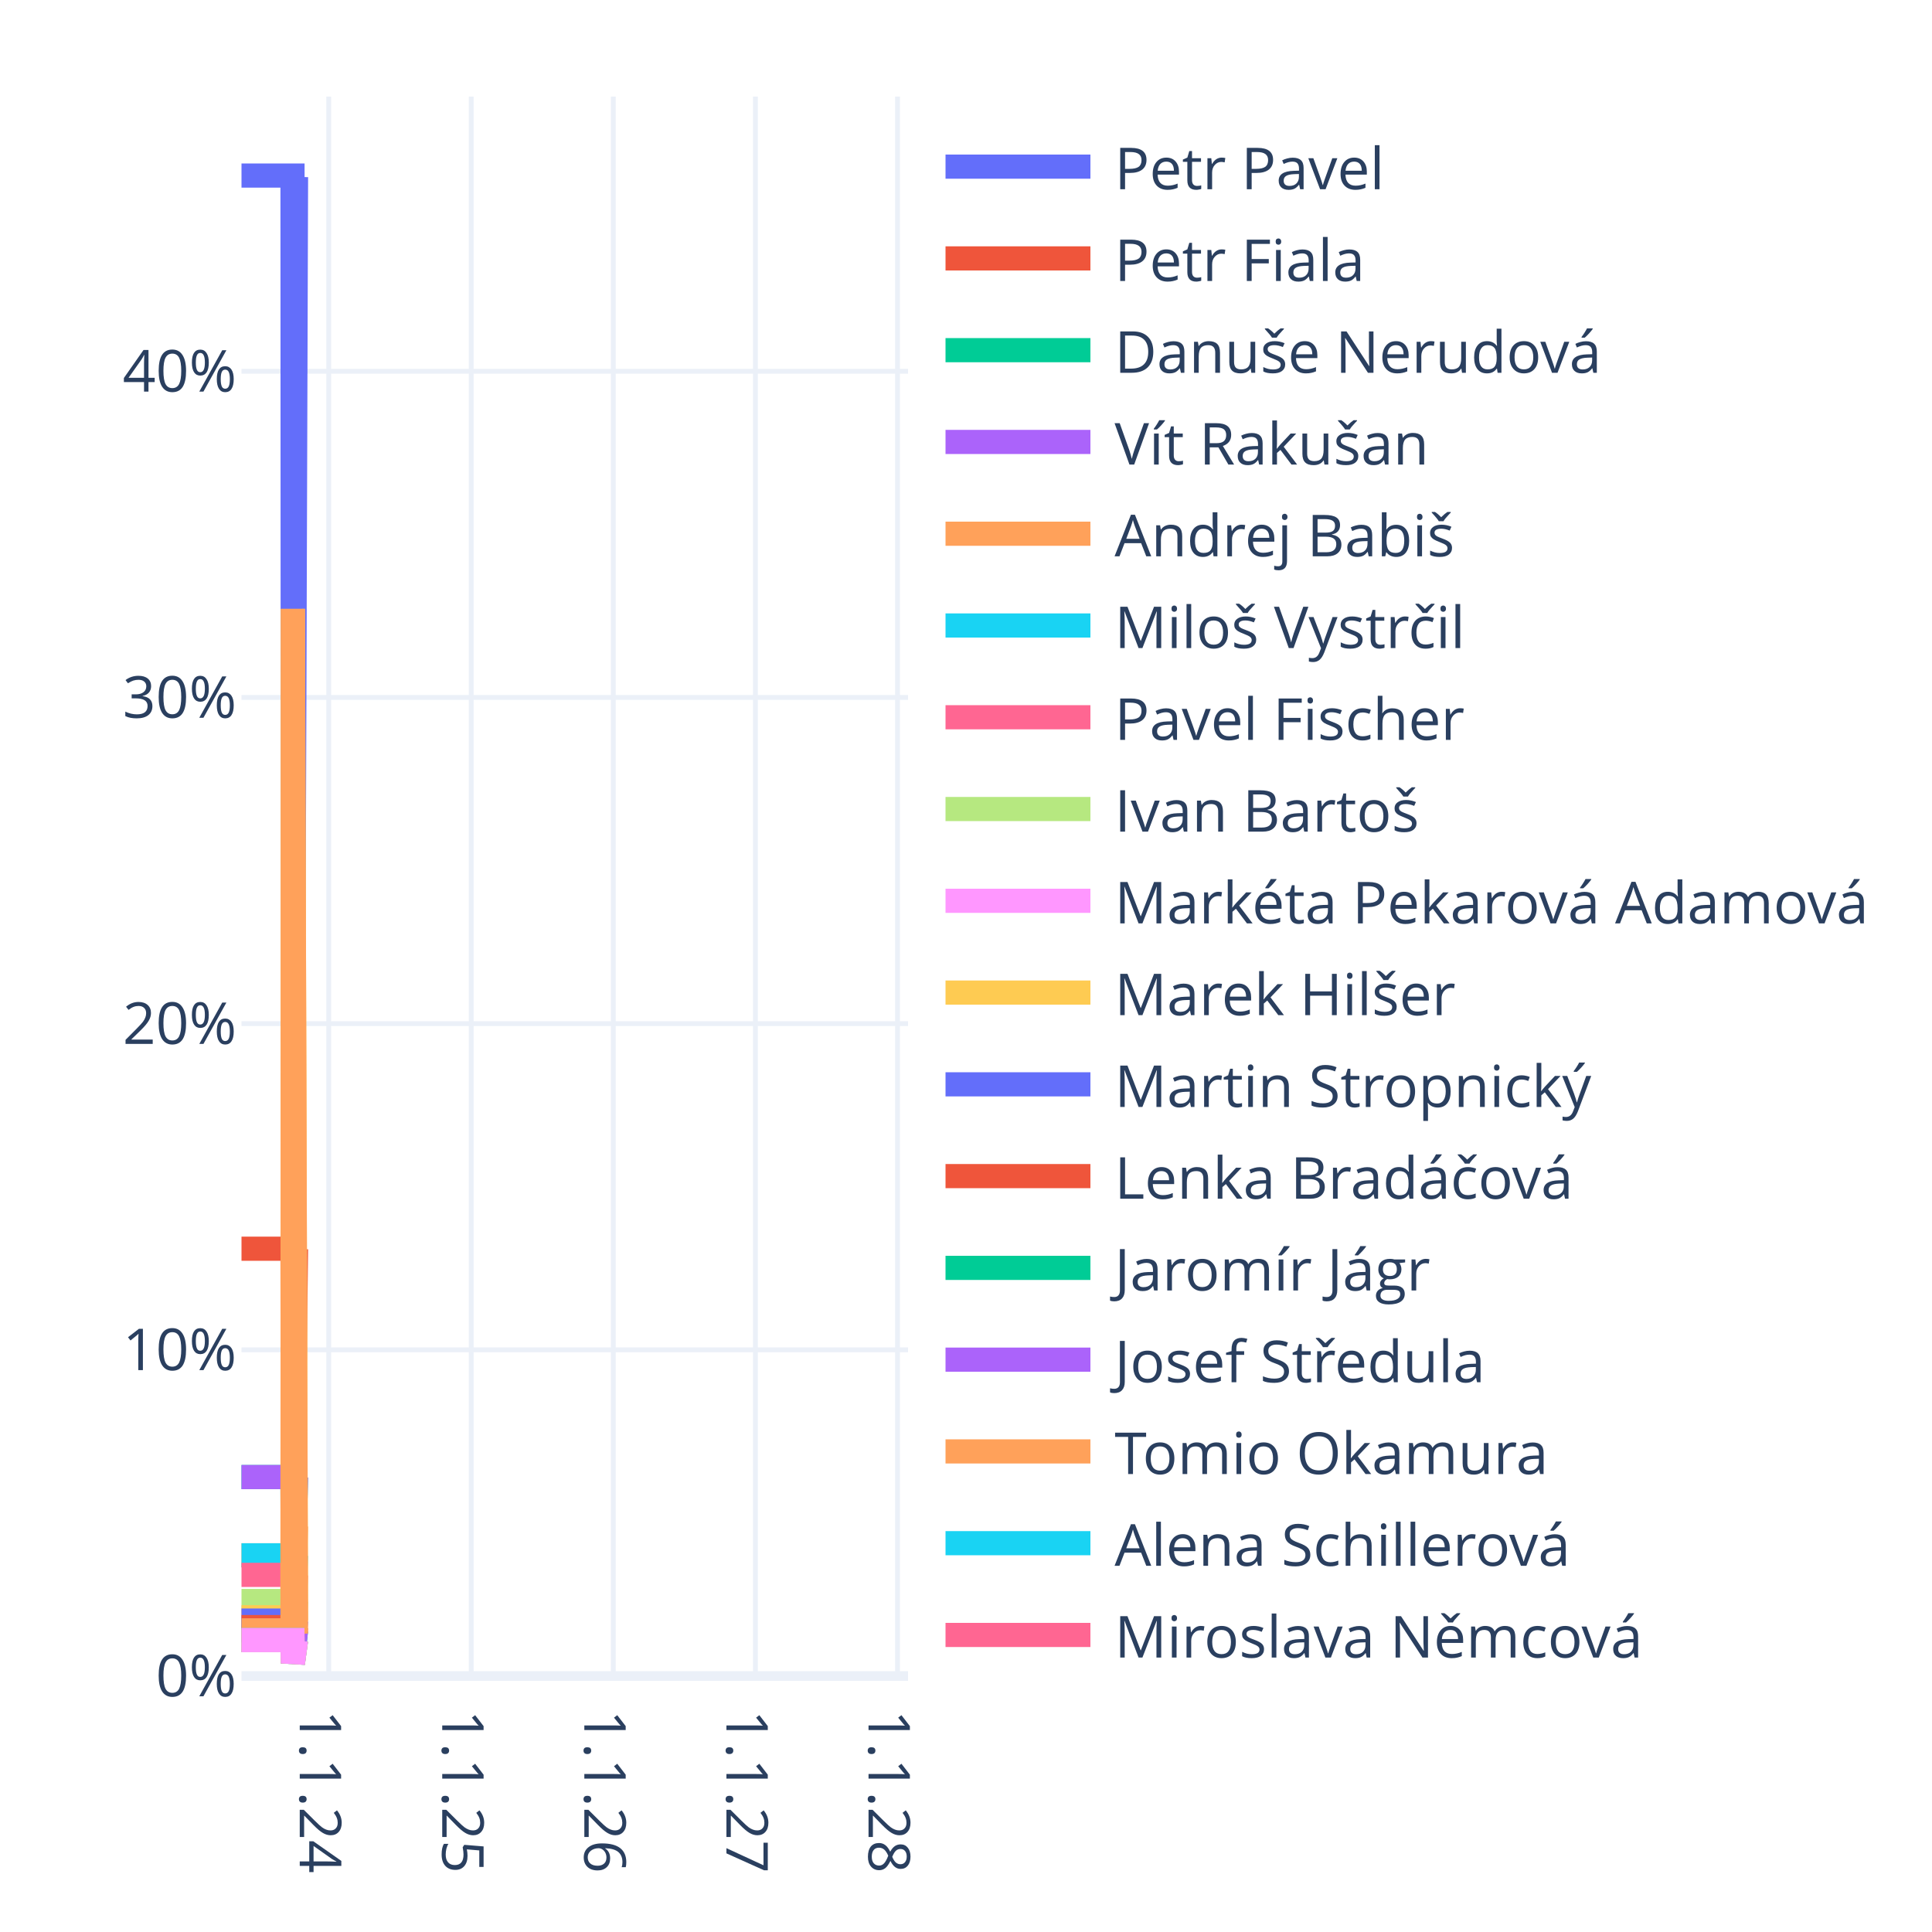
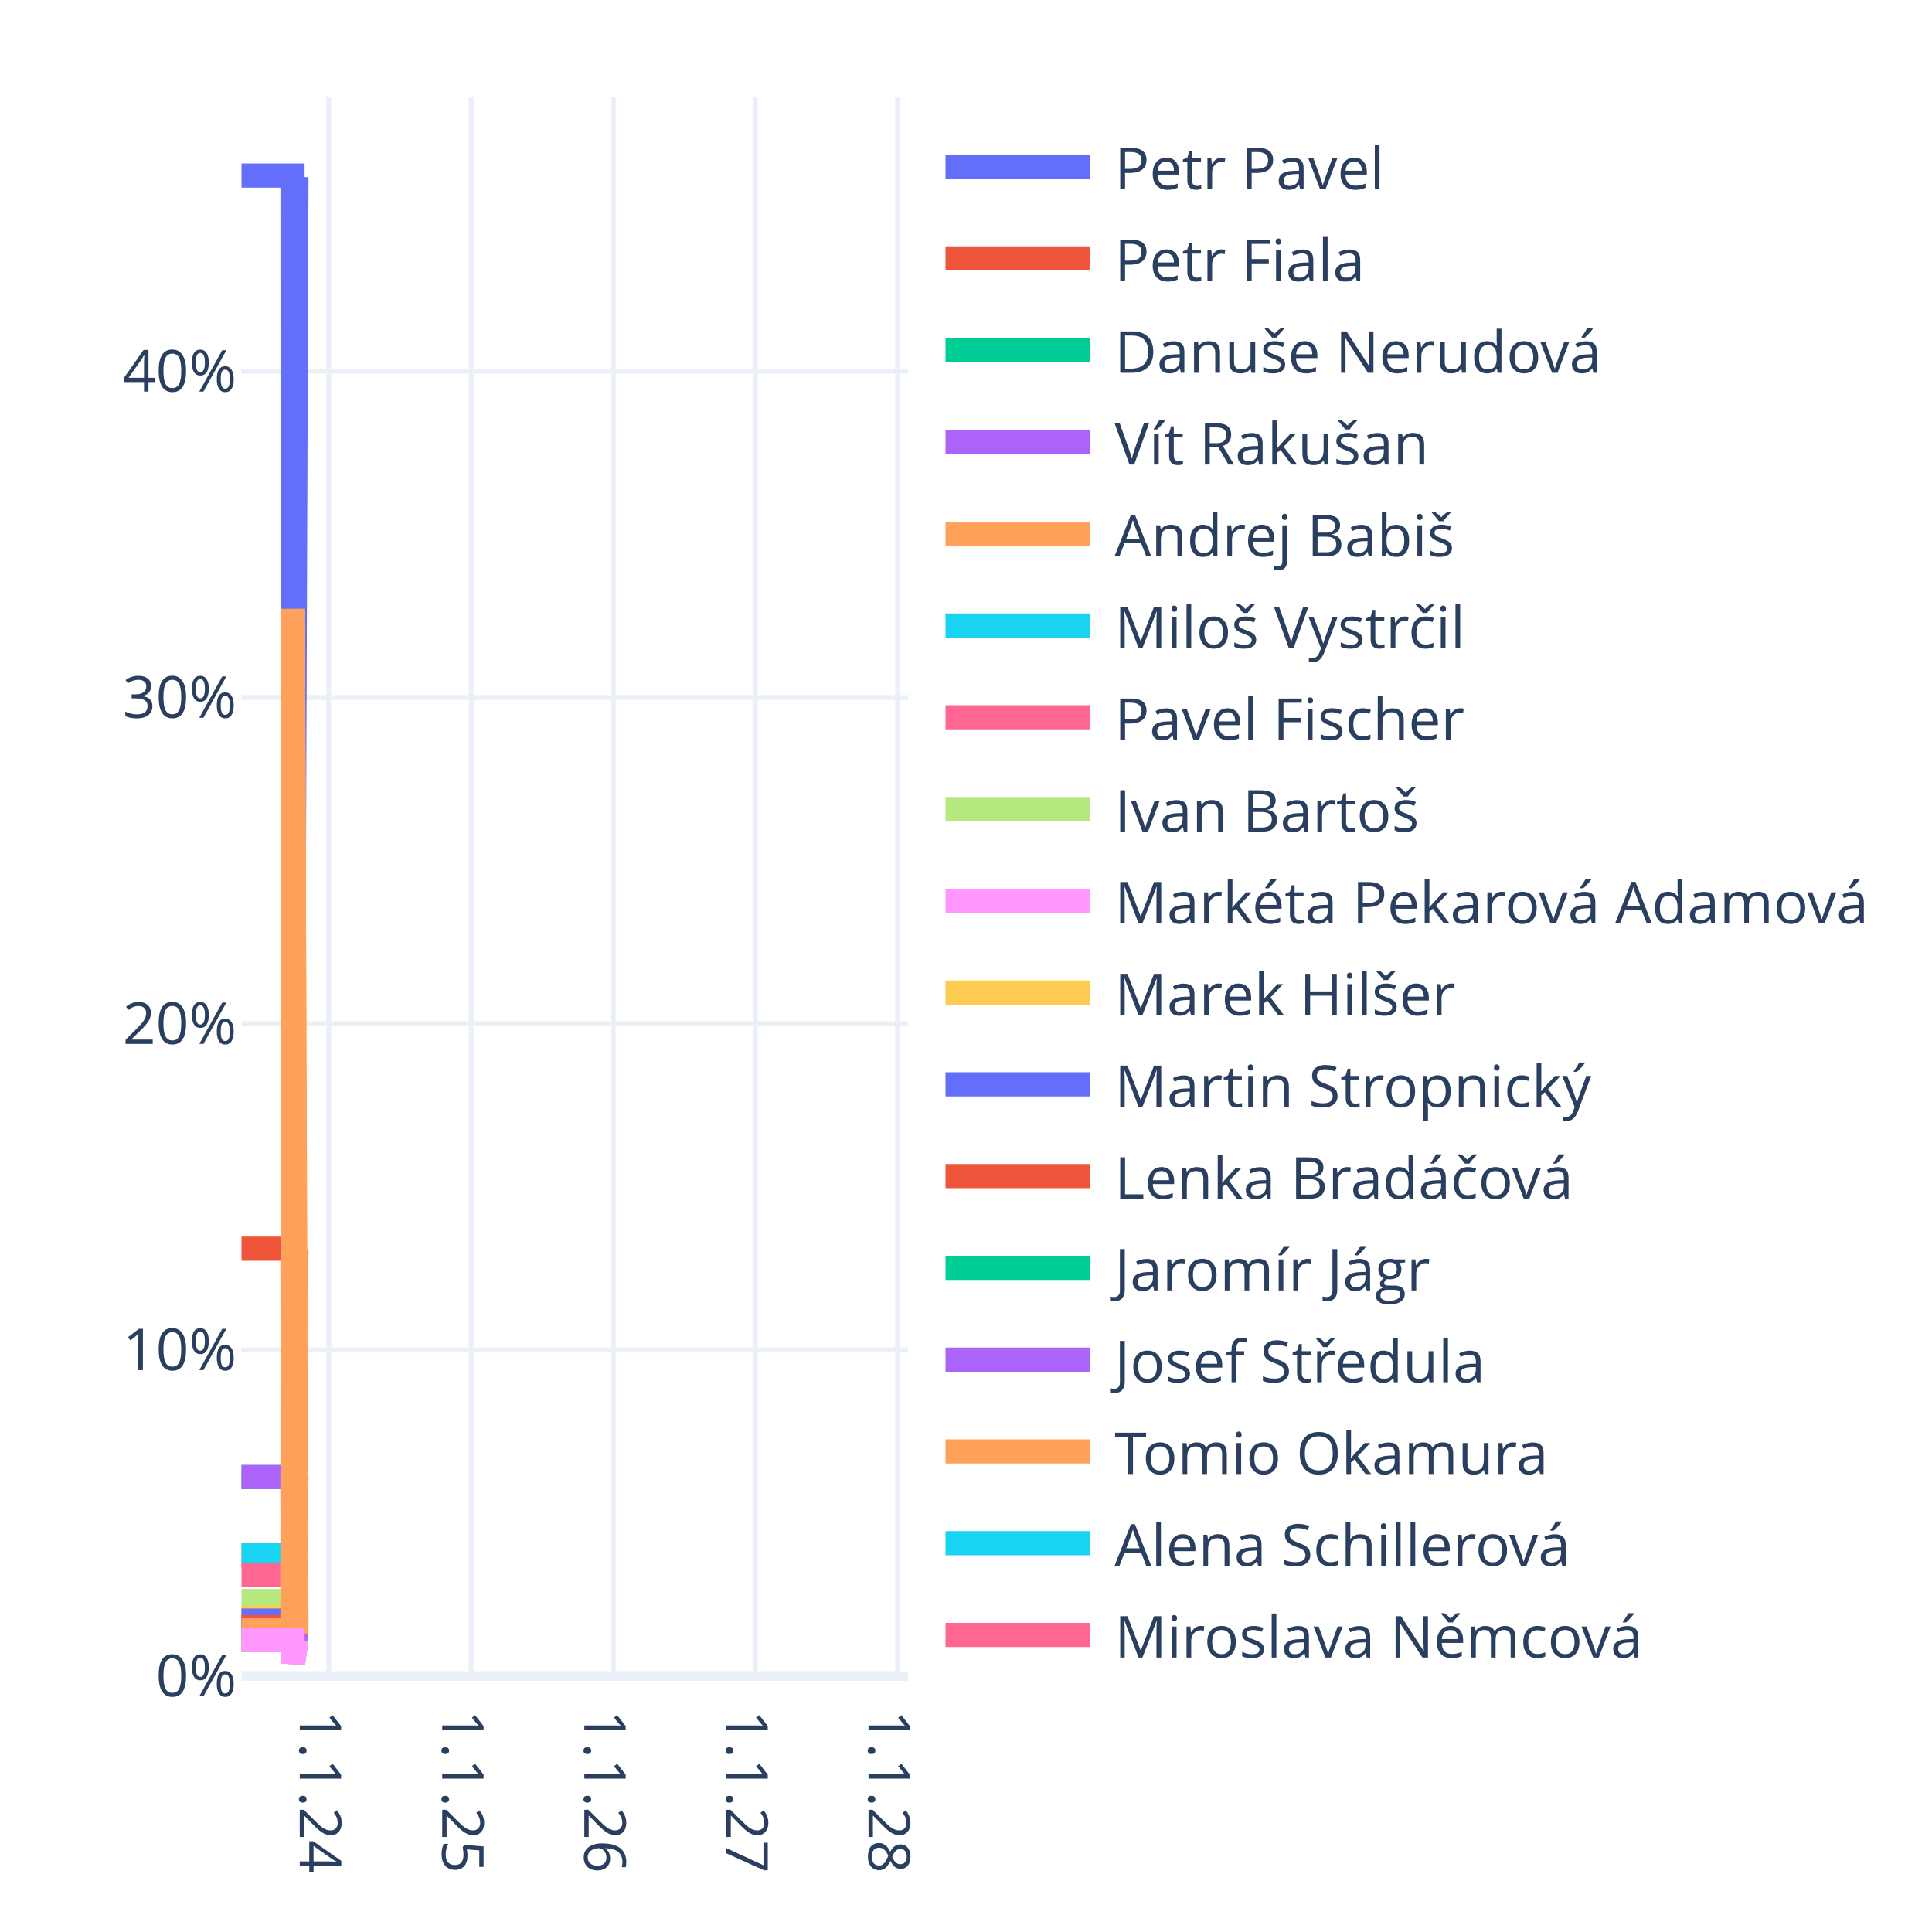
<svg xmlns="http://www.w3.org/2000/svg" class="main-svg" width="400" height="400" style="" viewBox="0 0 400 400">
  <rect x="0" y="0" width="400" height="400" style="fill: rgb(255, 255, 255); fill-opacity: 1;" />
-   <defs id="defs-9bef01">
+   <defs id="defs-cc311f">
    <g class="clips">
-       <clipPath id="clip9bef01xyplot" class="plotclip">
+       <clipPath id="clipcc311fxyplot" class="plotclip">
        <rect width="138" height="327" />
      </clipPath>
-       <clipPath class="axesclip" id="clip9bef01x">
+       <clipPath class="axesclip" id="clipcc311fx">
        <rect x="50" y="0" width="138" height="400" />
      </clipPath>
-       <clipPath class="axesclip" id="clip9bef01y">
+       <clipPath class="axesclip" id="clipcc311fy">
        <rect x="0" y="20" width="400" height="327" />
      </clipPath>
-       <clipPath class="axesclip" id="clip9bef01xy">
+       <clipPath class="axesclip" id="clipcc311fxy">
        <rect x="50" y="20" width="138" height="327" />
      </clipPath>
    </g>
    <g class="gradients" />
    <g class="patterns" />
  </defs>
  <g class="bglayer" />
  <g class="layer-below">
    <g class="imagelayer" />
    <g class="shapelayer" />
  </g>
  <g class="cartesianlayer">
    <g class="subplot xy">
      <g class="layer-subplot">
        <g class="shapelayer" />
        <g class="imagelayer" />
      </g>
      <g class="minor-gridlayer">
        <g class="x" />
        <g class="y" />
      </g>
      <g class="gridlayer">
        <g class="x">
          <path class="xgrid crisp" transform="translate(68.06,0)" d="M0,20v327" style="stroke: rgb(235, 240, 248); stroke-opacity: 1; stroke-width: 1px;" />
          <path class="xgrid crisp" transform="translate(97.56,0)" d="M0,20v327" style="stroke: rgb(235, 240, 248); stroke-opacity: 1; stroke-width: 1px;" />
          <path class="xgrid crisp" transform="translate(126.98,0)" d="M0,20v327" style="stroke: rgb(235, 240, 248); stroke-opacity: 1; stroke-width: 1px;" />
          <path class="xgrid crisp" transform="translate(156.4,0)" d="M0,20v327" style="stroke: rgb(235, 240, 248); stroke-opacity: 1; stroke-width: 1px;" />
          <path class="xgrid crisp" transform="translate(185.82,0)" d="M0,20v327" style="stroke: rgb(235, 240, 248); stroke-opacity: 1; stroke-width: 1px;" />
        </g>
        <g class="y">
          <path class="ygrid crisp" transform="translate(0,279.47)" d="M50,0h138" style="stroke: rgb(235, 240, 248); stroke-opacity: 1; stroke-width: 1px;" />
          <path class="ygrid crisp" transform="translate(0,211.93)" d="M50,0h138" style="stroke: rgb(235, 240, 248); stroke-opacity: 1; stroke-width: 1px;" />
          <path class="ygrid crisp" transform="translate(0,144.4)" d="M50,0h138" style="stroke: rgb(235, 240, 248); stroke-opacity: 1; stroke-width: 1px;" />
          <path class="ygrid crisp" transform="translate(0,76.87)" d="M50,0h138" style="stroke: rgb(235, 240, 248); stroke-opacity: 1; stroke-width: 1px;" />
        </g>
      </g>
      <g class="zerolinelayer">
        <path class="yzl zl crisp" transform="translate(0,347)" d="M50,0h138" style="stroke: rgb(235, 240, 248); stroke-opacity: 1; stroke-width: 2px;" />
      </g>
      <path class="xlines-below" />
      <path class="ylines-below" />
      <g class="overlines-below" />
      <g class="xaxislayer-below" />
      <g class="yaxislayer-below" />
      <g class="overaxes-below" />
-       <g class="plot" transform="translate(50,20)" clip-path="url(#clip9bef01xyplot)">
+       <g class="plot" transform="translate(50,20)" clip-path="url(#clipcc311fxyplot)">
        <g class="scatterlayer mlayer">
-           <g class="trace scatter trace3549ad" style="stroke-miterlimit: 2; opacity: 1;">
-             <g class="fills" />
-             <g class="errorbars" />
-             <g class="lines">
-               <path class="js-line" d="M0,16.35L10.56,16.35L10.64,216.41L11.29,16.66" style="vector-effect: none; fill: none; stroke: rgb(99, 110, 250); stroke-opacity: 1; stroke-width: 5px; opacity: 1;" />
-             </g>
-             <g class="points" />
-             <g class="text" />
-           </g>
-           <g class="trace scatter traceb8e29a" style="stroke-miterlimit: 2; opacity: 1;">
-             <g class="fills" />
-             <g class="errorbars" />
-             <g class="lines">
-               <path class="js-line" d="M0,238.53L10.56,238.53L10.64,295.51L11.29,238.62" style="vector-effect: none; fill: none; stroke: rgb(239, 85, 59); stroke-opacity: 1; stroke-width: 5px; opacity: 1;" />
-             </g>
-             <g class="points" />
-             <g class="text" />
-           </g>
-           <g class="trace scatter trace6027d2" style="stroke-miterlimit: 2; opacity: 1;">
-             <g class="fills" />
-             <g class="errorbars" />
-             <g class="lines">
-               <path class="js-line" d="M0,285.81L10.56,285.81L10.64,312.33L11.29,285.85" style="vector-effect: none; fill: none; stroke: rgb(0, 204, 150); stroke-opacity: 1; stroke-width: 5px; opacity: 1;" />
-             </g>
-             <g class="points" />
-             <g class="text" />
-           </g>
-           <g class="trace scatter traceace46a" style="stroke-miterlimit: 2; opacity: 1;">
-             <g class="fills" />
-             <g class="errorbars" />
-             <g class="lines">
-               <path class="js-line" d="M0,285.81L10.56,285.81L10.64,312.33L11.29,285.85" style="vector-effect: none; fill: none; stroke: rgb(171, 99, 250); stroke-opacity: 1; stroke-width: 5px; opacity: 1;" />
-             </g>
-             <g class="points" />
-             <g class="text" />
-           </g>
-           <g class="trace scatter tracef9c63d" style="stroke-miterlimit: 2; opacity: 1;">
-             <g class="fills" />
-             <g class="errorbars" />
-             <g class="lines">
-               <path class="js-line" d="M0,302.01L10.56,302.01L10.64,315.94L11.29,295.97" style="vector-effect: none; fill: none; stroke: rgb(255, 161, 90); stroke-opacity: 1; stroke-width: 5px; opacity: 1;" />
-             </g>
-             <g class="points" />
-             <g class="text" />
-           </g>
-           <g class="trace scatter trace55b60a" style="stroke-miterlimit: 2; opacity: 1;">
-             <g class="fills" />
-             <g class="errorbars" />
-             <g class="lines">
-               <path class="js-line" d="M0,302.01L10.56,302.01L10.64,318.1L11.29,302.04" style="vector-effect: none; fill: none; stroke: rgb(25, 211, 243); stroke-opacity: 1; stroke-width: 5px; opacity: 1;" />
-             </g>
-             <g class="points" />
-             <g class="text" />
-           </g>
-           <g class="trace scatter trace1b39a3" style="stroke-miterlimit: 2; opacity: 1;">
-             <g class="fills" />
-             <g class="errorbars" />
-             <g class="lines">
-               <path class="js-line" d="M0,306.06L10.56,306.06L10.64,319.55L11.29,306.09" style="vector-effect: none; fill: none; stroke: rgb(255, 102, 146); stroke-opacity: 1; stroke-width: 5px; opacity: 1;" />
-             </g>
-             <g class="points" />
-             <g class="text" />
-           </g>
-           <g class="trace scatter trace0fc130" style="stroke-miterlimit: 2; opacity: 1;">
-             <g class="fills" />
-             <g class="errorbars" />
-             <g class="lines">
-               <path class="js-line" d="M0,311.47L10.56,311.47L10.64,321.47L11.29,311.48" style="vector-effect: none; fill: none; stroke: rgb(182, 232, 128); stroke-opacity: 1; stroke-width: 5px; opacity: 1;" />
-             </g>
-             <g class="points" />
-             <g class="text" />
-           </g>
-           <g class="trace scatter traceed98d4" style="stroke-miterlimit: 2; opacity: 1;">
-             <g class="fills" />
-             <g class="errorbars" />
-             <g class="lines">
-               <path class="js-line" d="M0,315.52L10.56,315.52L10.64,322.91L11.29,315.53" style="vector-effect: none; fill: none; stroke: rgb(255, 151, 255); stroke-opacity: 1; stroke-width: 5px; opacity: 1;" />
-             </g>
-             <g class="points" />
-             <g class="text" />
-           </g>
-           <g class="trace scatter trace80e496" style="stroke-miterlimit: 2; opacity: 1;">
-             <g class="fills" />
-             <g class="errorbars" />
-             <g class="lines">
-               <path class="js-line" d="M0,314.84L10.56,314.84L10.64,106.06L11.29,315.53" style="vector-effect: none; fill: none; stroke: rgb(254, 203, 82); stroke-opacity: 1; stroke-width: 5px; opacity: 1;" />
-             </g>
-             <g class="points" />
-             <g class="text" />
-           </g>
-           <g class="trace scatter trace0ff2b4" style="stroke-miterlimit: 2; opacity: 1;">
-             <g class="fills" />
-             <g class="errorbars" />
-             <g class="lines">
-               <path class="js-line" d="M0,315.52L10.56,315.52L10.64,322.91L11.29,315.53" style="vector-effect: none; fill: none; stroke: rgb(99, 110, 250); stroke-opacity: 1; stroke-width: 5px; opacity: 1;" />
-             </g>
-             <g class="points" />
-             <g class="text" />
-           </g>
-           <g class="trace scatter trace902516" style="stroke-miterlimit: 2; opacity: 1;">
-             <g class="fills" />
-             <g class="errorbars" />
-             <g class="lines">
-               <path class="js-line" d="M0,316.87L10.56,316.87L10.64,323.39L11.29,316.88" style="vector-effect: none; fill: none; stroke: rgb(239, 85, 59); stroke-opacity: 1; stroke-width: 5px; opacity: 1;" />
-             </g>
-             <g class="points" />
-             <g class="text" />
-           </g>
-           <g class="trace scatter tracecf93d7" style="stroke-miterlimit: 2; opacity: 1;">
-             <g class="fills" />
-             <g class="errorbars" />
-             <g class="lines">
-               <path class="js-line" d="M0,317.55L10.56,317.55L10.64,323.63L11.29,317.55" style="vector-effect: none; fill: none; stroke: rgb(0, 204, 150); stroke-opacity: 1; stroke-width: 5px; opacity: 1;" />
-             </g>
-             <g class="points" />
-             <g class="text" />
-           </g>
-           <g class="trace scatter trace8b73ba" style="stroke-miterlimit: 2; opacity: 1;">
-             <g class="fills" />
-             <g class="errorbars" />
-             <g class="lines">
-               <path class="js-line" d="M0,317.55L10.56,317.55L10.64,323.63L11.29,317.55" style="vector-effect: none; fill: none; stroke: rgb(171, 99, 250); stroke-opacity: 1; stroke-width: 5px; opacity: 1;" />
-             </g>
-             <g class="points" />
-             <g class="text" />
-           </g>
-           <g class="trace scatter trace770afb" style="stroke-miterlimit: 2; opacity: 1;">
-             <g class="fills" />
-             <g class="errorbars" />
-             <g class="lines">
-               <path class="js-line" d="M0,317.55L10.56,317.55L10.64,106.06L11.29,318.23" style="vector-effect: none; fill: none; stroke: rgb(255, 161, 90); stroke-opacity: 1; stroke-width: 5px; opacity: 1;" />
-             </g>
-             <g class="points" />
-             <g class="text" />
-           </g>
-           <g class="trace scatter trace0c47e6" style="stroke-miterlimit: 2; opacity: 1;">
-             <g class="fills" />
-             <g class="errorbars" />
-             <g class="lines">
-               <path class="js-line" d="M0,319.57L10.56,319.57L10.64,324.36L11.29,319.58" style="vector-effect: none; fill: none; stroke: rgb(25, 211, 243); stroke-opacity: 1; stroke-width: 5px; opacity: 1;" />
-             </g>
-             <g class="points" />
-             <g class="text" />
-           </g>
-           <g class="trace scatter tracecd87ce" style="stroke-miterlimit: 2; opacity: 1;">
-             <g class="fills" />
-             <g class="errorbars" />
-             <g class="lines">
-               <path class="js-line" d="M0,319.57L10.56,319.57L10.64,324.36L11.29,319.58" style="vector-effect: none; fill: none; stroke: rgb(255, 102, 146); stroke-opacity: 1; stroke-width: 5px; opacity: 1;" />
-             </g>
-             <g class="points" />
-             <g class="text" />
-           </g>
-           <g class="trace scatter trace05c18e" style="stroke-miterlimit: 2; opacity: 1;">
-             <g class="fills" />
-             <g class="errorbars" />
-             <g class="lines">
-               <path class="js-line" d="M0,319.57L10.56,319.57L10.64,324.36L11.29,319.58" style="vector-effect: none; fill: none; stroke: rgb(182, 232, 128); stroke-opacity: 1; stroke-width: 5px; opacity: 1;" />
-             </g>
-             <g class="points" />
-             <g class="text" />
-           </g>
-           <g class="trace scatter tracee4befe" style="stroke-miterlimit: 2; opacity: 1;">
-             <g class="fills" />
-             <g class="errorbars" />
-             <g class="lines">
-               <path class="js-line" d="M0,319.57L10.56,319.57L10.64,324.36L11.29,319.58" style="vector-effect: none; fill: none; stroke: rgb(255, 151, 255); stroke-opacity: 1; stroke-width: 5px; opacity: 1;" />
+           <g class="trace scatter trace42acf3" style="stroke-miterlimit: 2; opacity: 1;">
+             <g class="fills" />
+             <g class="errorbars" />
+             <g class="lines">
+               <path class="js-line" d="M0,16.35L10.56,16.35L10.64,216.41L11.37,16.66" style="vector-effect: none; fill: none; stroke: rgb(99, 110, 250); stroke-opacity: 1; stroke-width: 5px; opacity: 1;" />
+             </g>
+             <g class="points" />
+             <g class="text" />
+           </g>
+           <g class="trace scatter trace38ca3f" style="stroke-miterlimit: 2; opacity: 1;">
+             <g class="fills" />
+             <g class="errorbars" />
+             <g class="lines">
+               <path class="js-line" d="M0,238.53L10.56,238.53L10.64,295.51L11.37,238.62" style="vector-effect: none; fill: none; stroke: rgb(239, 85, 59); stroke-opacity: 1; stroke-width: 5px; opacity: 1;" />
+             </g>
+             <g class="points" />
+             <g class="text" />
+           </g>
+           <g class="trace scatter traced96e8c" style="stroke-miterlimit: 2; opacity: 1;">
+             <g class="fills" />
+             <g class="errorbars" />
+             <g class="lines">
+               <path class="js-line" d="M0,285.81L10.56,285.81L10.64,312.33L11.37,285.85" style="vector-effect: none; fill: none; stroke: rgb(0, 204, 150); stroke-opacity: 1; stroke-width: 5px; opacity: 1;" />
+             </g>
+             <g class="points" />
+             <g class="text" />
+           </g>
+           <g class="trace scatter traceeaa46e" style="stroke-miterlimit: 2; opacity: 1;">
+             <g class="fills" />
+             <g class="errorbars" />
+             <g class="lines">
+               <path class="js-line" d="M0,285.81L10.56,285.81L10.64,312.33L11.37,285.85" style="vector-effect: none; fill: none; stroke: rgb(171, 99, 250); stroke-opacity: 1; stroke-width: 5px; opacity: 1;" />
+             </g>
+             <g class="points" />
+             <g class="text" />
+           </g>
+           <g class="trace scatter trace1aedd0" style="stroke-miterlimit: 2; opacity: 1;">
+             <g class="fills" />
+             <g class="errorbars" />
+             <g class="lines">
+               <path class="js-line" d="M0,302.01L10.56,302.01L10.64,315.94L11.37,295.97" style="vector-effect: none; fill: none; stroke: rgb(255, 161, 90); stroke-opacity: 1; stroke-width: 5px; opacity: 1;" />
+             </g>
+             <g class="points" />
+             <g class="text" />
+           </g>
+           <g class="trace scatter tracec39ed3" style="stroke-miterlimit: 2; opacity: 1;">
+             <g class="fills" />
+             <g class="errorbars" />
+             <g class="lines">
+               <path class="js-line" d="M0,302.01L10.56,302.01L10.64,318.1L11.37,302.04" style="vector-effect: none; fill: none; stroke: rgb(25, 211, 243); stroke-opacity: 1; stroke-width: 5px; opacity: 1;" />
+             </g>
+             <g class="points" />
+             <g class="text" />
+           </g>
+           <g class="trace scatter traceb99788" style="stroke-miterlimit: 2; opacity: 1;">
+             <g class="fills" />
+             <g class="errorbars" />
+             <g class="lines">
+               <path class="js-line" d="M0,306.06L10.56,306.06L10.64,319.55L11.37,306.09" style="vector-effect: none; fill: none; stroke: rgb(255, 102, 146); stroke-opacity: 1; stroke-width: 5px; opacity: 1;" />
+             </g>
+             <g class="points" />
+             <g class="text" />
+           </g>
+           <g class="trace scatter trace64a64f" style="stroke-miterlimit: 2; opacity: 1;">
+             <g class="fills" />
+             <g class="errorbars" />
+             <g class="lines">
+               <path class="js-line" d="M0,311.47L10.56,311.47L10.64,321.47L11.37,311.48" style="vector-effect: none; fill: none; stroke: rgb(182, 232, 128); stroke-opacity: 1; stroke-width: 5px; opacity: 1;" />
+             </g>
+             <g class="points" />
+             <g class="text" />
+           </g>
+           <g class="trace scatter tracebd350b" style="stroke-miterlimit: 2; opacity: 1;">
+             <g class="fills" />
+             <g class="errorbars" />
+             <g class="lines">
+               <path class="js-line" d="M0,315.52L10.56,315.52L10.64,322.91L11.37,315.53" style="vector-effect: none; fill: none; stroke: rgb(255, 151, 255); stroke-opacity: 1; stroke-width: 5px; opacity: 1;" />
+             </g>
+             <g class="points" />
+             <g class="text" />
+           </g>
+           <g class="trace scatter traceee7663" style="stroke-miterlimit: 2; opacity: 1;">
+             <g class="fills" />
+             <g class="errorbars" />
+             <g class="lines">
+               <path class="js-line" d="M0,314.84L10.56,314.84L10.64,106.06L11.37,315.53" style="vector-effect: none; fill: none; stroke: rgb(254, 203, 82); stroke-opacity: 1; stroke-width: 5px; opacity: 1;" />
+             </g>
+             <g class="points" />
+             <g class="text" />
+           </g>
+           <g class="trace scatter trace4a6133" style="stroke-miterlimit: 2; opacity: 1;">
+             <g class="fills" />
+             <g class="errorbars" />
+             <g class="lines">
+               <path class="js-line" d="M0,315.52L10.56,315.52L10.64,322.91L11.37,315.53" style="vector-effect: none; fill: none; stroke: rgb(99, 110, 250); stroke-opacity: 1; stroke-width: 5px; opacity: 1;" />
+             </g>
+             <g class="points" />
+             <g class="text" />
+           </g>
+           <g class="trace scatter trace3b6e8c" style="stroke-miterlimit: 2; opacity: 1;">
+             <g class="fills" />
+             <g class="errorbars" />
+             <g class="lines">
+               <path class="js-line" d="M0,316.87L10.56,316.87L10.64,323.39L11.37,316.88" style="vector-effect: none; fill: none; stroke: rgb(239, 85, 59); stroke-opacity: 1; stroke-width: 5px; opacity: 1;" />
+             </g>
+             <g class="points" />
+             <g class="text" />
+           </g>
+           <g class="trace scatter trace136d32" style="stroke-miterlimit: 2; opacity: 1;">
+             <g class="fills" />
+             <g class="errorbars" />
+             <g class="lines">
+               <path class="js-line" d="M0,317.55L10.56,317.55L10.64,323.63L11.37,317.55" style="vector-effect: none; fill: none; stroke: rgb(0, 204, 150); stroke-opacity: 1; stroke-width: 5px; opacity: 1;" />
+             </g>
+             <g class="points" />
+             <g class="text" />
+           </g>
+           <g class="trace scatter trace343399" style="stroke-miterlimit: 2; opacity: 1;">
+             <g class="fills" />
+             <g class="errorbars" />
+             <g class="lines">
+               <path class="js-line" d="M0,317.55L10.56,317.55L10.64,323.63L11.37,317.55" style="vector-effect: none; fill: none; stroke: rgb(171, 99, 250); stroke-opacity: 1; stroke-width: 5px; opacity: 1;" />
+             </g>
+             <g class="points" />
+             <g class="text" />
+           </g>
+           <g class="trace scatter trace20ed59" style="stroke-miterlimit: 2; opacity: 1;">
+             <g class="fills" />
+             <g class="errorbars" />
+             <g class="lines">
+               <path class="js-line" d="M0,317.55L10.56,317.55L10.64,106.06L11.37,318.23" style="vector-effect: none; fill: none; stroke: rgb(255, 161, 90); stroke-opacity: 1; stroke-width: 5px; opacity: 1;" />
+             </g>
+             <g class="points" />
+             <g class="text" />
+           </g>
+           <g class="trace scatter traceccd9e6" style="stroke-miterlimit: 2; opacity: 1;">
+             <g class="fills" />
+             <g class="errorbars" />
+             <g class="lines">
+               <path class="js-line" d="M0,319.57L10.56,319.57L10.64,324.36L11.37,319.58" style="vector-effect: none; fill: none; stroke: rgb(25, 211, 243); stroke-opacity: 1; stroke-width: 5px; opacity: 1;" />
+             </g>
+             <g class="points" />
+             <g class="text" />
+           </g>
+           <g class="trace scatter tracedaf973" style="stroke-miterlimit: 2; opacity: 1;">
+             <g class="fills" />
+             <g class="errorbars" />
+             <g class="lines">
+               <path class="js-line" d="M0,319.57L10.56,319.57L10.64,324.36L11.37,319.58" style="vector-effect: none; fill: none; stroke: rgb(255, 102, 146); stroke-opacity: 1; stroke-width: 5px; opacity: 1;" />
+             </g>
+             <g class="points" />
+             <g class="text" />
+           </g>
+           <g class="trace scatter trace842f3b" style="stroke-miterlimit: 2; opacity: 1;">
+             <g class="fills" />
+             <g class="errorbars" />
+             <g class="lines">
+               <path class="js-line" d="M0,319.57L10.56,319.57L10.64,324.36L11.37,319.58" style="vector-effect: none; fill: none; stroke: rgb(182, 232, 128); stroke-opacity: 1; stroke-width: 5px; opacity: 1;" />
+             </g>
+             <g class="points" />
+             <g class="text" />
+           </g>
+           <g class="trace scatter tracec31d9d" style="stroke-miterlimit: 2; opacity: 1;">
+             <g class="fills" />
+             <g class="errorbars" />
+             <g class="lines">
+               <path class="js-line" d="M0,319.57L10.56,319.57L10.64,324.36L11.37,319.58" style="vector-effect: none; fill: none; stroke: rgb(255, 151, 255); stroke-opacity: 1; stroke-width: 5px; opacity: 1;" />
            </g>
            <g class="points" />
            <g class="text" />
          </g>
        </g>
      </g>
      <g class="overplot" />
      <path class="xlines-above crisp" d="M0,0" style="fill: none;" />
      <path class="ylines-above crisp" d="M0,0" style="fill: none;" />
      <g class="overlines-above" />
      <g class="xaxislayer-above">
        <g class="xtick">
          <text text-anchor="start" x="0" y="360" transform="translate(68.06,0) rotate(90,0,354)" style="font-family: 'Open Sans', verdana, arial, sans-serif; font-size: 12px; fill: rgb(42, 63, 95); fill-opacity: 1; white-space: pre; opacity: 1;">1.1.24</text>
        </g>
        <g class="xtick">
          <text text-anchor="start" x="0" y="360" style="font-family: 'Open Sans', verdana, arial, sans-serif; font-size: 12px; fill: rgb(42, 63, 95); fill-opacity: 1; white-space: pre; opacity: 1;" transform="translate(97.56,0) rotate(90,0,354)">1.1.25</text>
        </g>
        <g class="xtick">
          <text text-anchor="start" x="0" y="360" style="font-family: 'Open Sans', verdana, arial, sans-serif; font-size: 12px; fill: rgb(42, 63, 95); fill-opacity: 1; white-space: pre; opacity: 1;" transform="translate(126.98,0) rotate(90,0,354)">1.1.26</text>
        </g>
        <g class="xtick">
          <text text-anchor="start" x="0" y="360" style="font-family: 'Open Sans', verdana, arial, sans-serif; font-size: 12px; fill: rgb(42, 63, 95); fill-opacity: 1; white-space: pre; opacity: 1;" transform="translate(156.4,0) rotate(90,0,354)">1.1.27</text>
        </g>
        <g class="xtick">
          <text text-anchor="start" x="0" y="360" style="font-family: 'Open Sans', verdana, arial, sans-serif; font-size: 12px; fill: rgb(42, 63, 95); fill-opacity: 1; white-space: pre; opacity: 1;" transform="translate(185.82,0) rotate(90,0,354)">1.1.28</text>
        </g>
      </g>
      <g class="yaxislayer-above">
        <g class="ytick">
          <text text-anchor="end" x="49" y="4.2" transform="translate(0,347)" style="font-family: 'Open Sans', verdana, arial, sans-serif; font-size: 12px; fill: rgb(42, 63, 95); fill-opacity: 1; white-space: pre; opacity: 1;">0%</text>
        </g>
        <g class="ytick">
          <text text-anchor="end" x="49" y="4.2" style="font-family: 'Open Sans', verdana, arial, sans-serif; font-size: 12px; fill: rgb(42, 63, 95); fill-opacity: 1; white-space: pre; opacity: 1;" transform="translate(0,279.47)">10%</text>
        </g>
        <g class="ytick">
          <text text-anchor="end" x="49" y="4.2" style="font-family: 'Open Sans', verdana, arial, sans-serif; font-size: 12px; fill: rgb(42, 63, 95); fill-opacity: 1; white-space: pre; opacity: 1;" transform="translate(0,211.93)">20%</text>
        </g>
        <g class="ytick">
          <text text-anchor="end" x="49" y="4.2" style="font-family: 'Open Sans', verdana, arial, sans-serif; font-size: 12px; fill: rgb(42, 63, 95); fill-opacity: 1; white-space: pre; opacity: 1;" transform="translate(0,144.4)">30%</text>
        </g>
        <g class="ytick">
          <text text-anchor="end" x="49" y="4.2" style="font-family: 'Open Sans', verdana, arial, sans-serif; font-size: 12px; fill: rgb(42, 63, 95); fill-opacity: 1; white-space: pre; opacity: 1;" transform="translate(0,76.87)">40%</text>
        </g>
      </g>
      <g class="overaxes-above" />
    </g>
  </g>
  <g class="polarlayer" />
  <g class="smithlayer" />
  <g class="ternarylayer" />
  <g class="geolayer" />
  <g class="funnelarealayer" />
  <g class="pielayer" />
  <g class="iciclelayer" />
  <g class="treemaplayer" />
  <g class="sunburstlayer" />
  <g class="glimages" />
-   <defs id="topdefs-9bef01">
+   <defs id="topdefs-cc311f">
    <g class="clips" />
-     <clipPath id="legend9bef01">
+     <clipPath id="legendcc311f">
      <rect width="197" height="327" x="0" y="0" />
    </clipPath>
  </defs>
  <g class="layer-above">
    <g class="imagelayer" />
    <g class="shapelayer" />
  </g>
  <g class="infolayer">
    <g class="legend" pointer-events="all" transform="translate(190.76,20)">
      <rect class="bg" shape-rendering="crispEdges" width="197" height="327" x="0" y="0" style="stroke: rgb(68, 68, 68); stroke-opacity: 1; fill: rgb(255, 255, 255); fill-opacity: 1; stroke-width: 0px;" />
-       <g class="scrollbox" transform="" clip-path="url(#legend9bef01)">
+       <g class="scrollbox" transform="" clip-path="url(#legendcc311f)">
        <g class="groups">
          <g class="traces" transform="translate(0,14.5)" style="opacity: 1;">
            <text class="legendtext" text-anchor="start" x="40" y="4.68" style="font-family: 'Open Sans', verdana, arial, sans-serif; font-size: 12px; fill: rgb(42, 63, 95); fill-opacity: 1; white-space: pre;">Petr Pavel</text>
            <g class="layers" style="opacity: 1;">
              <g class="legendfill" />
              <g class="legendlines">
                <path class="js-line" d="M5,0h30" style="fill: none; stroke: rgb(99, 110, 250); stroke-opacity: 1; stroke-width: 5px;" />
              </g>
              <g class="legendsymbols">
                <g class="legendpoints" />
              </g>
            </g>
            <rect class="legendtoggle" x="0" y="-9.5" width="191.734" height="19" style="fill: rgb(0, 0, 0); fill-opacity: 0;" />
          </g>
          <g class="traces" transform="translate(0,33.5)" style="opacity: 1;">
            <text class="legendtext" text-anchor="start" x="40" y="4.68" style="font-family: 'Open Sans', verdana, arial, sans-serif; font-size: 12px; fill: rgb(42, 63, 95); fill-opacity: 1; white-space: pre;">Petr Fiala</text>
            <g class="layers" style="opacity: 1;">
              <g class="legendfill" />
              <g class="legendlines">
                <path class="js-line" d="M5,0h30" style="fill: none; stroke: rgb(239, 85, 59); stroke-opacity: 1; stroke-width: 5px;" />
              </g>
              <g class="legendsymbols">
                <g class="legendpoints" />
              </g>
            </g>
            <rect class="legendtoggle" x="0" y="-9.5" width="191.734" height="19" style="fill: rgb(0, 0, 0); fill-opacity: 0;" />
          </g>
          <g class="traces" transform="translate(0,52.5)" style="opacity: 1;">
            <text class="legendtext" text-anchor="start" x="40" y="4.68" style="font-family: 'Open Sans', verdana, arial, sans-serif; font-size: 12px; fill: rgb(42, 63, 95); fill-opacity: 1; white-space: pre;">Danuše Nerudová</text>
            <g class="layers" style="opacity: 1;">
              <g class="legendfill" />
              <g class="legendlines">
                <path class="js-line" d="M5,0h30" style="fill: none; stroke: rgb(0, 204, 150); stroke-opacity: 1; stroke-width: 5px;" />
              </g>
              <g class="legendsymbols">
                <g class="legendpoints" />
              </g>
            </g>
            <rect class="legendtoggle" x="0" y="-9.5" width="191.734" height="19" style="fill: rgb(0, 0, 0); fill-opacity: 0;" />
          </g>
          <g class="traces" transform="translate(0,71.5)" style="opacity: 1;">
            <text class="legendtext" text-anchor="start" x="40" y="4.68" style="font-family: 'Open Sans', verdana, arial, sans-serif; font-size: 12px; fill: rgb(42, 63, 95); fill-opacity: 1; white-space: pre;">Vít Rakušan</text>
            <g class="layers" style="opacity: 1;">
              <g class="legendfill" />
              <g class="legendlines">
                <path class="js-line" d="M5,0h30" style="fill: none; stroke: rgb(171, 99, 250); stroke-opacity: 1; stroke-width: 5px;" />
              </g>
              <g class="legendsymbols">
                <g class="legendpoints" />
              </g>
            </g>
            <rect class="legendtoggle" x="0" y="-9.5" width="191.734" height="19" style="fill: rgb(0, 0, 0); fill-opacity: 0;" />
          </g>
          <g class="traces" transform="translate(0,90.5)" style="opacity: 1;">
            <text class="legendtext" text-anchor="start" x="40" y="4.68" style="font-family: 'Open Sans', verdana, arial, sans-serif; font-size: 12px; fill: rgb(42, 63, 95); fill-opacity: 1; white-space: pre;">Andrej Babiš</text>
            <g class="layers" style="opacity: 1;">
              <g class="legendfill" />
              <g class="legendlines">
                <path class="js-line" d="M5,0h30" style="fill: none; stroke: rgb(255, 161, 90); stroke-opacity: 1; stroke-width: 5px;" />
              </g>
              <g class="legendsymbols">
                <g class="legendpoints" />
              </g>
            </g>
            <rect class="legendtoggle" x="0" y="-9.5" width="191.734" height="19" style="fill: rgb(0, 0, 0); fill-opacity: 0;" />
          </g>
          <g class="traces" transform="translate(0,109.5)" style="opacity: 1;">
            <text class="legendtext" text-anchor="start" x="40" y="4.68" style="font-family: 'Open Sans', verdana, arial, sans-serif; font-size: 12px; fill: rgb(42, 63, 95); fill-opacity: 1; white-space: pre;">Miloš Vystrčil</text>
            <g class="layers" style="opacity: 1;">
              <g class="legendfill" />
              <g class="legendlines">
                <path class="js-line" d="M5,0h30" style="fill: none; stroke: rgb(25, 211, 243); stroke-opacity: 1; stroke-width: 5px;" />
              </g>
              <g class="legendsymbols">
                <g class="legendpoints" />
              </g>
            </g>
            <rect class="legendtoggle" x="0" y="-9.5" width="191.734" height="19" style="fill: rgb(0, 0, 0); fill-opacity: 0;" />
          </g>
          <g class="traces" transform="translate(0,128.5)" style="opacity: 1;">
            <text class="legendtext" text-anchor="start" x="40" y="4.68" style="font-family: 'Open Sans', verdana, arial, sans-serif; font-size: 12px; fill: rgb(42, 63, 95); fill-opacity: 1; white-space: pre;">Pavel Fischer</text>
            <g class="layers" style="opacity: 1;">
              <g class="legendfill" />
              <g class="legendlines">
                <path class="js-line" d="M5,0h30" style="fill: none; stroke: rgb(255, 102, 146); stroke-opacity: 1; stroke-width: 5px;" />
              </g>
              <g class="legendsymbols">
                <g class="legendpoints" />
              </g>
            </g>
            <rect class="legendtoggle" x="0" y="-9.5" width="191.734" height="19" style="fill: rgb(0, 0, 0); fill-opacity: 0;" />
          </g>
          <g class="traces" transform="translate(0,147.5)" style="opacity: 1;">
            <text class="legendtext" text-anchor="start" x="40" y="4.68" style="font-family: 'Open Sans', verdana, arial, sans-serif; font-size: 12px; fill: rgb(42, 63, 95); fill-opacity: 1; white-space: pre;">Ivan Bartoš</text>
            <g class="layers" style="opacity: 1;">
              <g class="legendfill" />
              <g class="legendlines">
                <path class="js-line" d="M5,0h30" style="fill: none; stroke: rgb(182, 232, 128); stroke-opacity: 1; stroke-width: 5px;" />
              </g>
              <g class="legendsymbols">
                <g class="legendpoints" />
              </g>
            </g>
            <rect class="legendtoggle" x="0" y="-9.5" width="191.734" height="19" style="fill: rgb(0, 0, 0); fill-opacity: 0;" />
          </g>
          <g class="traces" transform="translate(0,166.5)" style="opacity: 1;">
            <text class="legendtext" text-anchor="start" x="40" y="4.68" style="font-family: 'Open Sans', verdana, arial, sans-serif; font-size: 12px; fill: rgb(42, 63, 95); fill-opacity: 1; white-space: pre;">Markéta Pekarová Adamová</text>
            <g class="layers" style="opacity: 1;">
              <g class="legendfill" />
              <g class="legendlines">
                <path class="js-line" d="M5,0h30" style="fill: none; stroke: rgb(255, 151, 255); stroke-opacity: 1; stroke-width: 5px;" />
              </g>
              <g class="legendsymbols">
                <g class="legendpoints" />
              </g>
            </g>
            <rect class="legendtoggle" x="0" y="-9.5" width="191.734" height="19" style="fill: rgb(0, 0, 0); fill-opacity: 0;" />
          </g>
          <g class="traces" transform="translate(0,185.5)" style="opacity: 1;">
            <text class="legendtext" text-anchor="start" x="40" y="4.68" style="font-family: 'Open Sans', verdana, arial, sans-serif; font-size: 12px; fill: rgb(42, 63, 95); fill-opacity: 1; white-space: pre;">Marek Hilšer</text>
            <g class="layers" style="opacity: 1;">
              <g class="legendfill" />
              <g class="legendlines">
                <path class="js-line" d="M5,0h30" style="fill: none; stroke: rgb(254, 203, 82); stroke-opacity: 1; stroke-width: 5px;" />
              </g>
              <g class="legendsymbols">
                <g class="legendpoints" />
              </g>
            </g>
            <rect class="legendtoggle" x="0" y="-9.5" width="191.734" height="19" style="fill: rgb(0, 0, 0); fill-opacity: 0;" />
          </g>
          <g class="traces" transform="translate(0,204.5)" style="opacity: 1;">
            <text class="legendtext" text-anchor="start" x="40" y="4.68" style="font-family: 'Open Sans', verdana, arial, sans-serif; font-size: 12px; fill: rgb(42, 63, 95); fill-opacity: 1; white-space: pre;">Martin Stropnický</text>
            <g class="layers" style="opacity: 1;">
              <g class="legendfill" />
              <g class="legendlines">
                <path class="js-line" d="M5,0h30" style="fill: none; stroke: rgb(99, 110, 250); stroke-opacity: 1; stroke-width: 5px;" />
              </g>
              <g class="legendsymbols">
                <g class="legendpoints" />
              </g>
            </g>
            <rect class="legendtoggle" x="0" y="-9.5" width="191.734" height="19" style="fill: rgb(0, 0, 0); fill-opacity: 0;" />
          </g>
          <g class="traces" transform="translate(0,223.5)" style="opacity: 1;">
            <text class="legendtext" text-anchor="start" x="40" y="4.68" style="font-family: 'Open Sans', verdana, arial, sans-serif; font-size: 12px; fill: rgb(42, 63, 95); fill-opacity: 1; white-space: pre;">Lenka Bradáčová</text>
            <g class="layers" style="opacity: 1;">
              <g class="legendfill" />
              <g class="legendlines">
                <path class="js-line" d="M5,0h30" style="fill: none; stroke: rgb(239, 85, 59); stroke-opacity: 1; stroke-width: 5px;" />
              </g>
              <g class="legendsymbols">
                <g class="legendpoints" />
              </g>
            </g>
            <rect class="legendtoggle" x="0" y="-9.5" width="191.734" height="19" style="fill: rgb(0, 0, 0); fill-opacity: 0;" />
          </g>
          <g class="traces" transform="translate(0,242.5)" style="opacity: 1;">
            <text class="legendtext" text-anchor="start" x="40" y="4.68" style="font-family: 'Open Sans', verdana, arial, sans-serif; font-size: 12px; fill: rgb(42, 63, 95); fill-opacity: 1; white-space: pre;">Jaromír Jágr</text>
            <g class="layers" style="opacity: 1;">
              <g class="legendfill" />
              <g class="legendlines">
                <path class="js-line" d="M5,0h30" style="fill: none; stroke: rgb(0, 204, 150); stroke-opacity: 1; stroke-width: 5px;" />
              </g>
              <g class="legendsymbols">
                <g class="legendpoints" />
              </g>
            </g>
            <rect class="legendtoggle" x="0" y="-9.5" width="191.734" height="19" style="fill: rgb(0, 0, 0); fill-opacity: 0;" />
          </g>
          <g class="traces" transform="translate(0,261.5)" style="opacity: 1;">
            <text class="legendtext" text-anchor="start" x="40" y="4.68" style="font-family: 'Open Sans', verdana, arial, sans-serif; font-size: 12px; fill: rgb(42, 63, 95); fill-opacity: 1; white-space: pre;">Josef Středula</text>
            <g class="layers" style="opacity: 1;">
              <g class="legendfill" />
              <g class="legendlines">
                <path class="js-line" d="M5,0h30" style="fill: none; stroke: rgb(171, 99, 250); stroke-opacity: 1; stroke-width: 5px;" />
              </g>
              <g class="legendsymbols">
                <g class="legendpoints" />
              </g>
            </g>
            <rect class="legendtoggle" x="0" y="-9.5" width="191.734" height="19" style="fill: rgb(0, 0, 0); fill-opacity: 0;" />
          </g>
          <g class="traces" transform="translate(0,280.5)" style="opacity: 1;">
            <text class="legendtext" text-anchor="start" x="40" y="4.68" style="font-family: 'Open Sans', verdana, arial, sans-serif; font-size: 12px; fill: rgb(42, 63, 95); fill-opacity: 1; white-space: pre;">Tomio Okamura</text>
            <g class="layers" style="opacity: 1;">
              <g class="legendfill" />
              <g class="legendlines">
                <path class="js-line" d="M5,0h30" style="fill: none; stroke: rgb(255, 161, 90); stroke-opacity: 1; stroke-width: 5px;" />
              </g>
              <g class="legendsymbols">
                <g class="legendpoints" />
              </g>
            </g>
            <rect class="legendtoggle" x="0" y="-9.5" width="191.734" height="19" style="fill: rgb(0, 0, 0); fill-opacity: 0;" />
          </g>
          <g class="traces" transform="translate(0,299.5)" style="opacity: 1;">
            <text class="legendtext" text-anchor="start" x="40" y="4.68" style="font-family: 'Open Sans', verdana, arial, sans-serif; font-size: 12px; fill: rgb(42, 63, 95); fill-opacity: 1; white-space: pre;">Alena Schillerová</text>
            <g class="layers" style="opacity: 1;">
              <g class="legendfill" />
              <g class="legendlines">
                <path class="js-line" d="M5,0h30" style="fill: none; stroke: rgb(25, 211, 243); stroke-opacity: 1; stroke-width: 5px;" />
              </g>
              <g class="legendsymbols">
                <g class="legendpoints" />
              </g>
            </g>
            <rect class="legendtoggle" x="0" y="-9.5" width="191.734" height="19" style="fill: rgb(0, 0, 0); fill-opacity: 0;" />
          </g>
          <g class="traces" transform="translate(0,318.5)" style="opacity: 1;">
            <text class="legendtext" text-anchor="start" x="40" y="4.68" style="font-family: 'Open Sans', verdana, arial, sans-serif; font-size: 12px; fill: rgb(42, 63, 95); fill-opacity: 1; white-space: pre;">Miroslava Němcová</text>
            <g class="layers" style="opacity: 1;">
              <g class="legendfill" />
              <g class="legendlines">
                <path class="js-line" d="M5,0h30" style="fill: none; stroke: rgb(255, 102, 146); stroke-opacity: 1; stroke-width: 5px;" />
              </g>
              <g class="legendsymbols">
                <g class="legendpoints" />
              </g>
            </g>
            <rect class="legendtoggle" x="0" y="-9.5" width="191.734" height="19" style="fill: rgb(0, 0, 0); fill-opacity: 0;" />
          </g>
          <g class="traces" transform="translate(0,337.5)" style="opacity: 1;">
            <text class="legendtext" text-anchor="start" x="40" y="4.68" style="font-family: 'Open Sans', verdana, arial, sans-serif; font-size: 12px; fill: rgb(42, 63, 95); fill-opacity: 1; white-space: pre;">Karel Havlíček</text>
            <g class="layers" style="opacity: 1;">
              <g class="legendfill" />
              <g class="legendlines">
                <path class="js-line" d="M5,0h30" style="fill: none; stroke: rgb(182, 232, 128); stroke-opacity: 1; stroke-width: 5px;" />
              </g>
              <g class="legendsymbols">
                <g class="legendpoints" />
              </g>
            </g>
            <rect class="legendtoggle" x="0" y="-9.5" width="191.734" height="19" style="fill: rgb(0, 0, 0); fill-opacity: 0;" />
          </g>
          <g class="traces" transform="translate(0,356.5)" style="opacity: 1;">
            <text class="legendtext" text-anchor="start" x="40" y="4.68" style="font-family: 'Open Sans', verdana, arial, sans-serif; font-size: 12px; fill: rgb(42, 63, 95); fill-opacity: 1; white-space: pre;">Věra Jourová</text>
            <g class="layers" style="opacity: 1;">
              <g class="legendfill" />
              <g class="legendlines">
                <path class="js-line" d="M5,0h30" style="fill: none; stroke: rgb(255, 151, 255); stroke-opacity: 1; stroke-width: 5px;" />
              </g>
              <g class="legendsymbols">
                <g class="legendpoints" />
              </g>
            </g>
            <rect class="legendtoggle" x="0" y="-9.5" width="191.734" height="19" style="fill: rgb(0, 0, 0); fill-opacity: 0;" />
          </g>
        </g>
      </g>
      <rect class="scrollbar" rx="20" ry="3" width="0" height="0" x="0" y="0" style="fill: rgb(128, 139, 164); fill-opacity: 1;" />
    </g>
    <g class="g-gtitle" />
    <g class="g-xtitle" />
    <g class="g-ytitle" />
  </g>
</svg>
